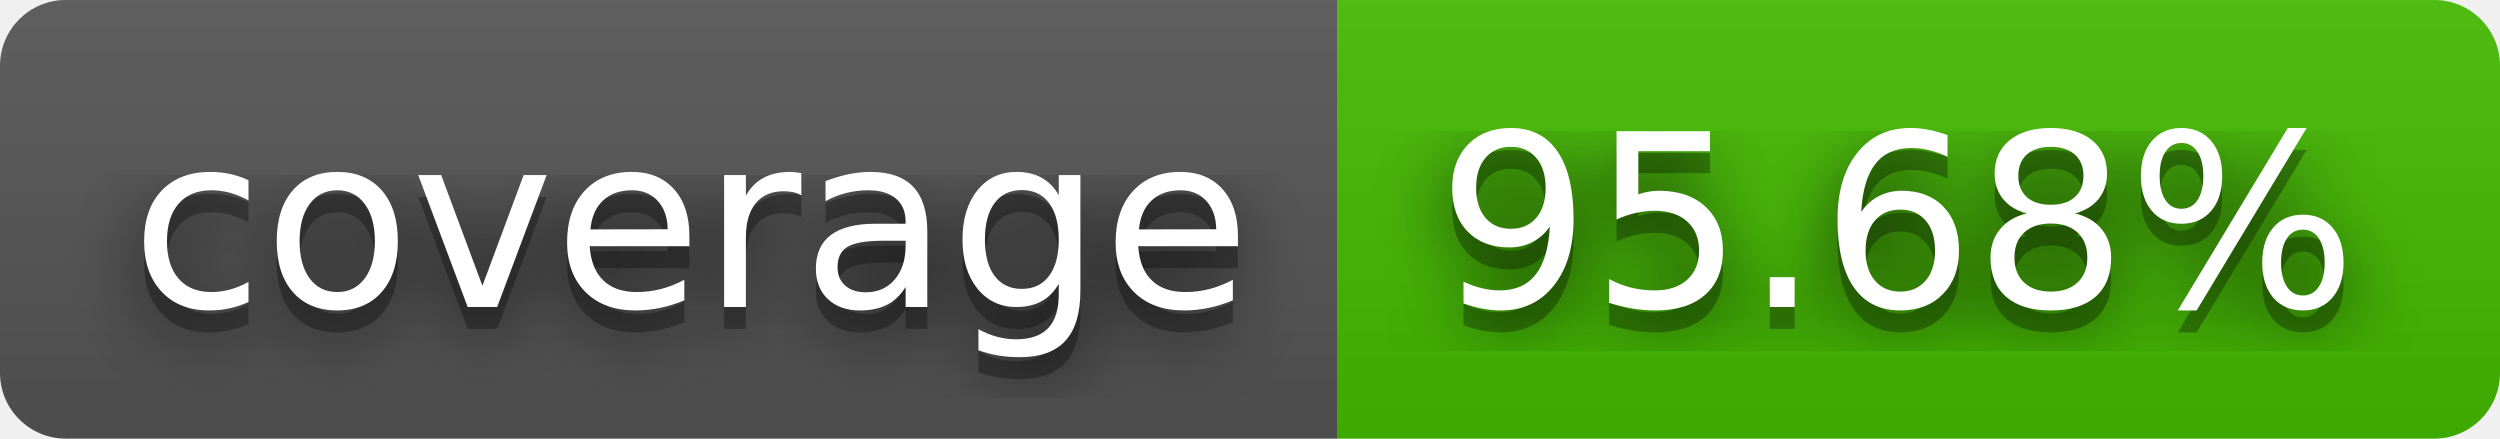
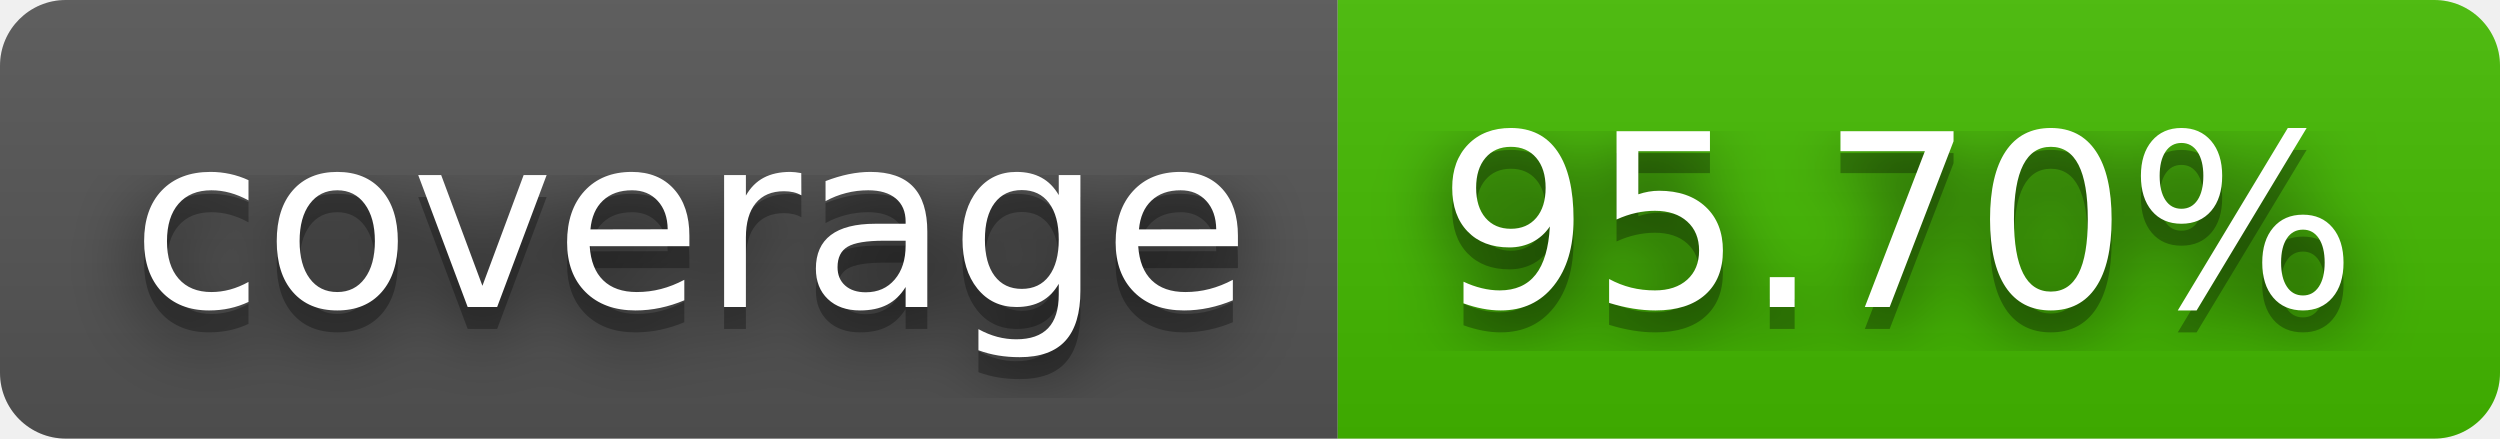
- <svg xmlns="http://www.w3.org/2000/svg" width="114" height="20" role="img" aria-label="coverage: 95.68%">
+ <svg xmlns="http://www.w3.org/2000/svg" width="114" height="20" role="img" aria-label="coverage: 95.70%">
  <filter id="blur">
    <feGaussianBlur in="SourceGraphic" stdDeviation="16" />
  </filter>
  <linearGradient id="s" x2="0" y2="100%">
    <stop offset="0" stop-color="#bbb" stop-opacity=".1" />
    <stop offset="1" stop-opacity=".1" />
  </linearGradient>
  <clipPath id="r">
    <rect width="114" height="20" rx="3" fill="#fff" />
  </clipPath>
  <g clip-path="url(#r)">
    <rect width="61" height="20" fill="#555" />
    <rect x="61" width="53" height="20" fill="#4b0" />
    <rect width="114" height="20" fill="url(#s)" />
  </g>
  <g fill="#fff" text-anchor="middle" font-family="Verdana,Geneva,DejaVu Sans,sans-serif" text-rendering="geometricPrecision" font-size="110">
    <text aria-hidden="true" x="315" y="150" fill="#010101" fill-opacity=".80" filter="url(#blur)" transform="scale(.1)" textLength="510">coverage</text>
    <text aria-hidden="true" x="315" y="150" fill="#010101" fill-opacity=".3" transform="scale(.1)" textLength="510">coverage</text>
    <text x="315" y="140" transform="scale(.1)" fill="#fff" textLength="510">coverage</text>
-     <text aria-hidden="true" x="865" y="150" fill="#010101" fill-opacity=".80" filter="url(#blur)" transform="scale(.1)" textLength="430">95.68%</text>
-     <text aria-hidden="true" x="865" y="150" fill="#010101" fill-opacity=".3" transform="scale(.1)" textLength="430">95.68%</text>
-     <text x="865" y="140" transform="scale(.1)" fill="#fff" textLength="430">95.68%</text>
+     <text aria-hidden="true" x="865" y="150" fill="#010101" fill-opacity=".80" filter="url(#blur)" transform="scale(.1)" textLength="430">95.70%</text>
+     <text aria-hidden="true" x="865" y="150" fill="#010101" fill-opacity=".3" transform="scale(.1)" textLength="430">95.70%</text>
+     <text x="865" y="140" transform="scale(.1)" fill="#fff" textLength="430">95.70%</text>
  </g>
</svg>
